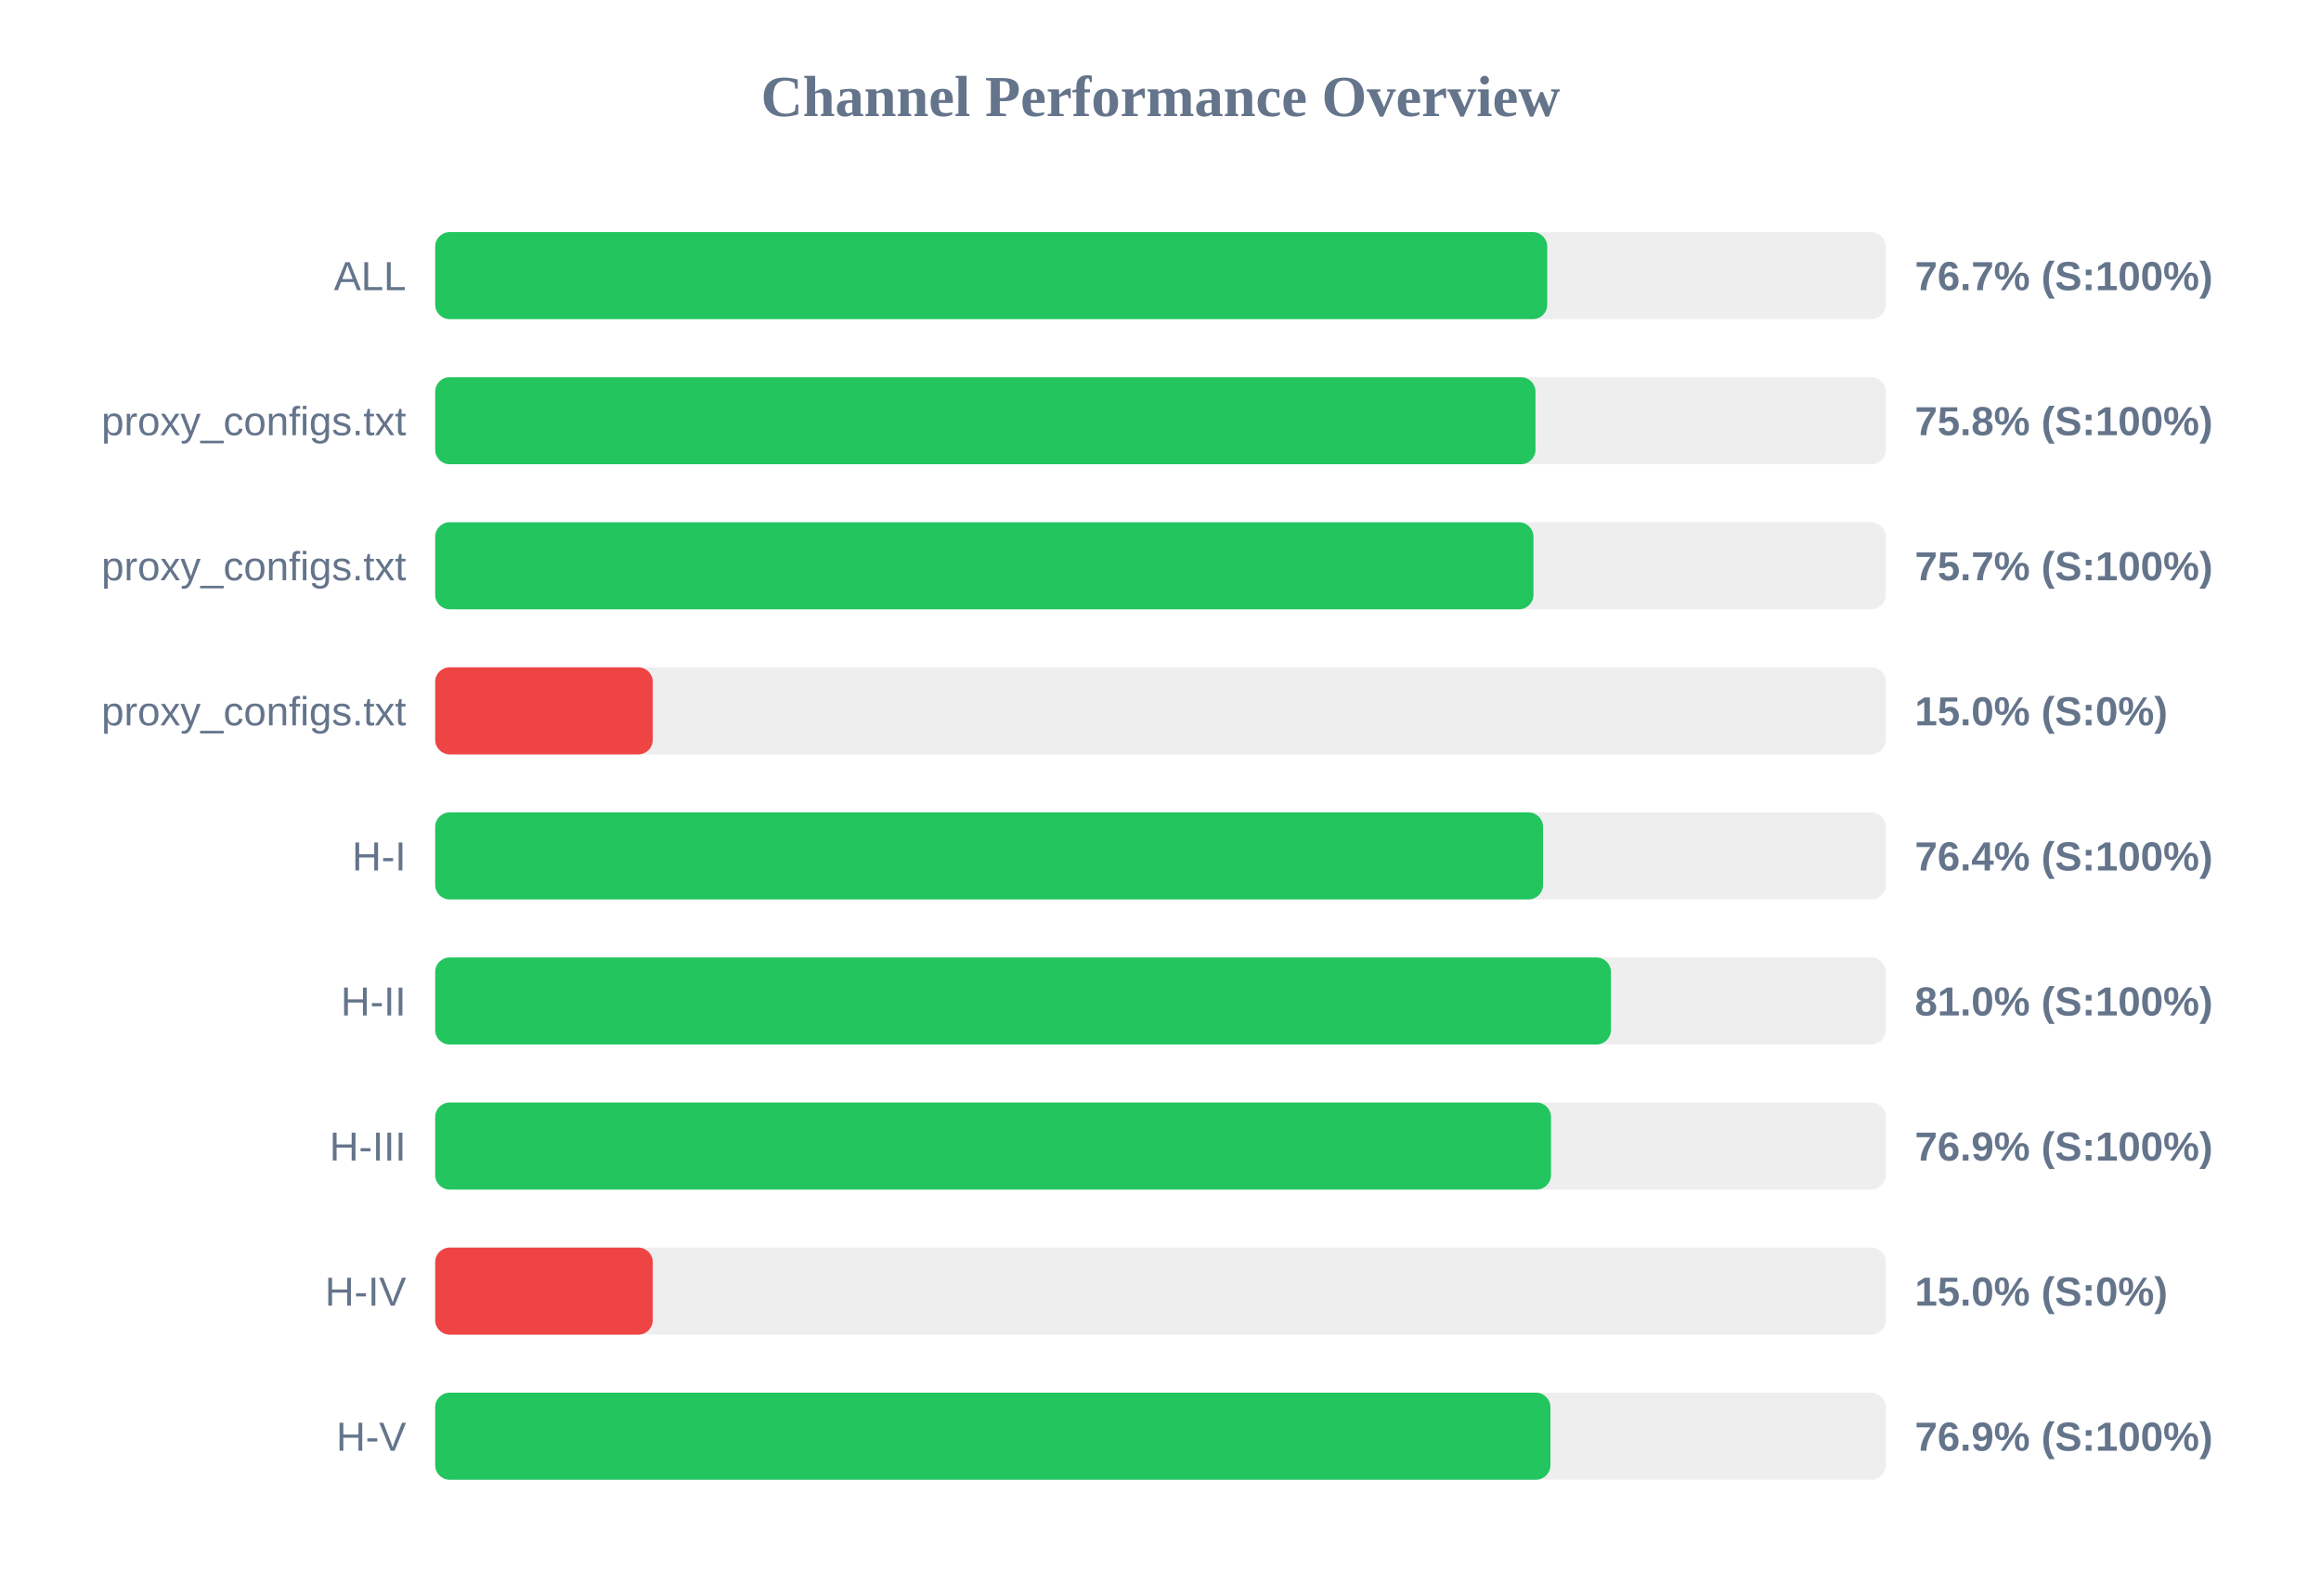
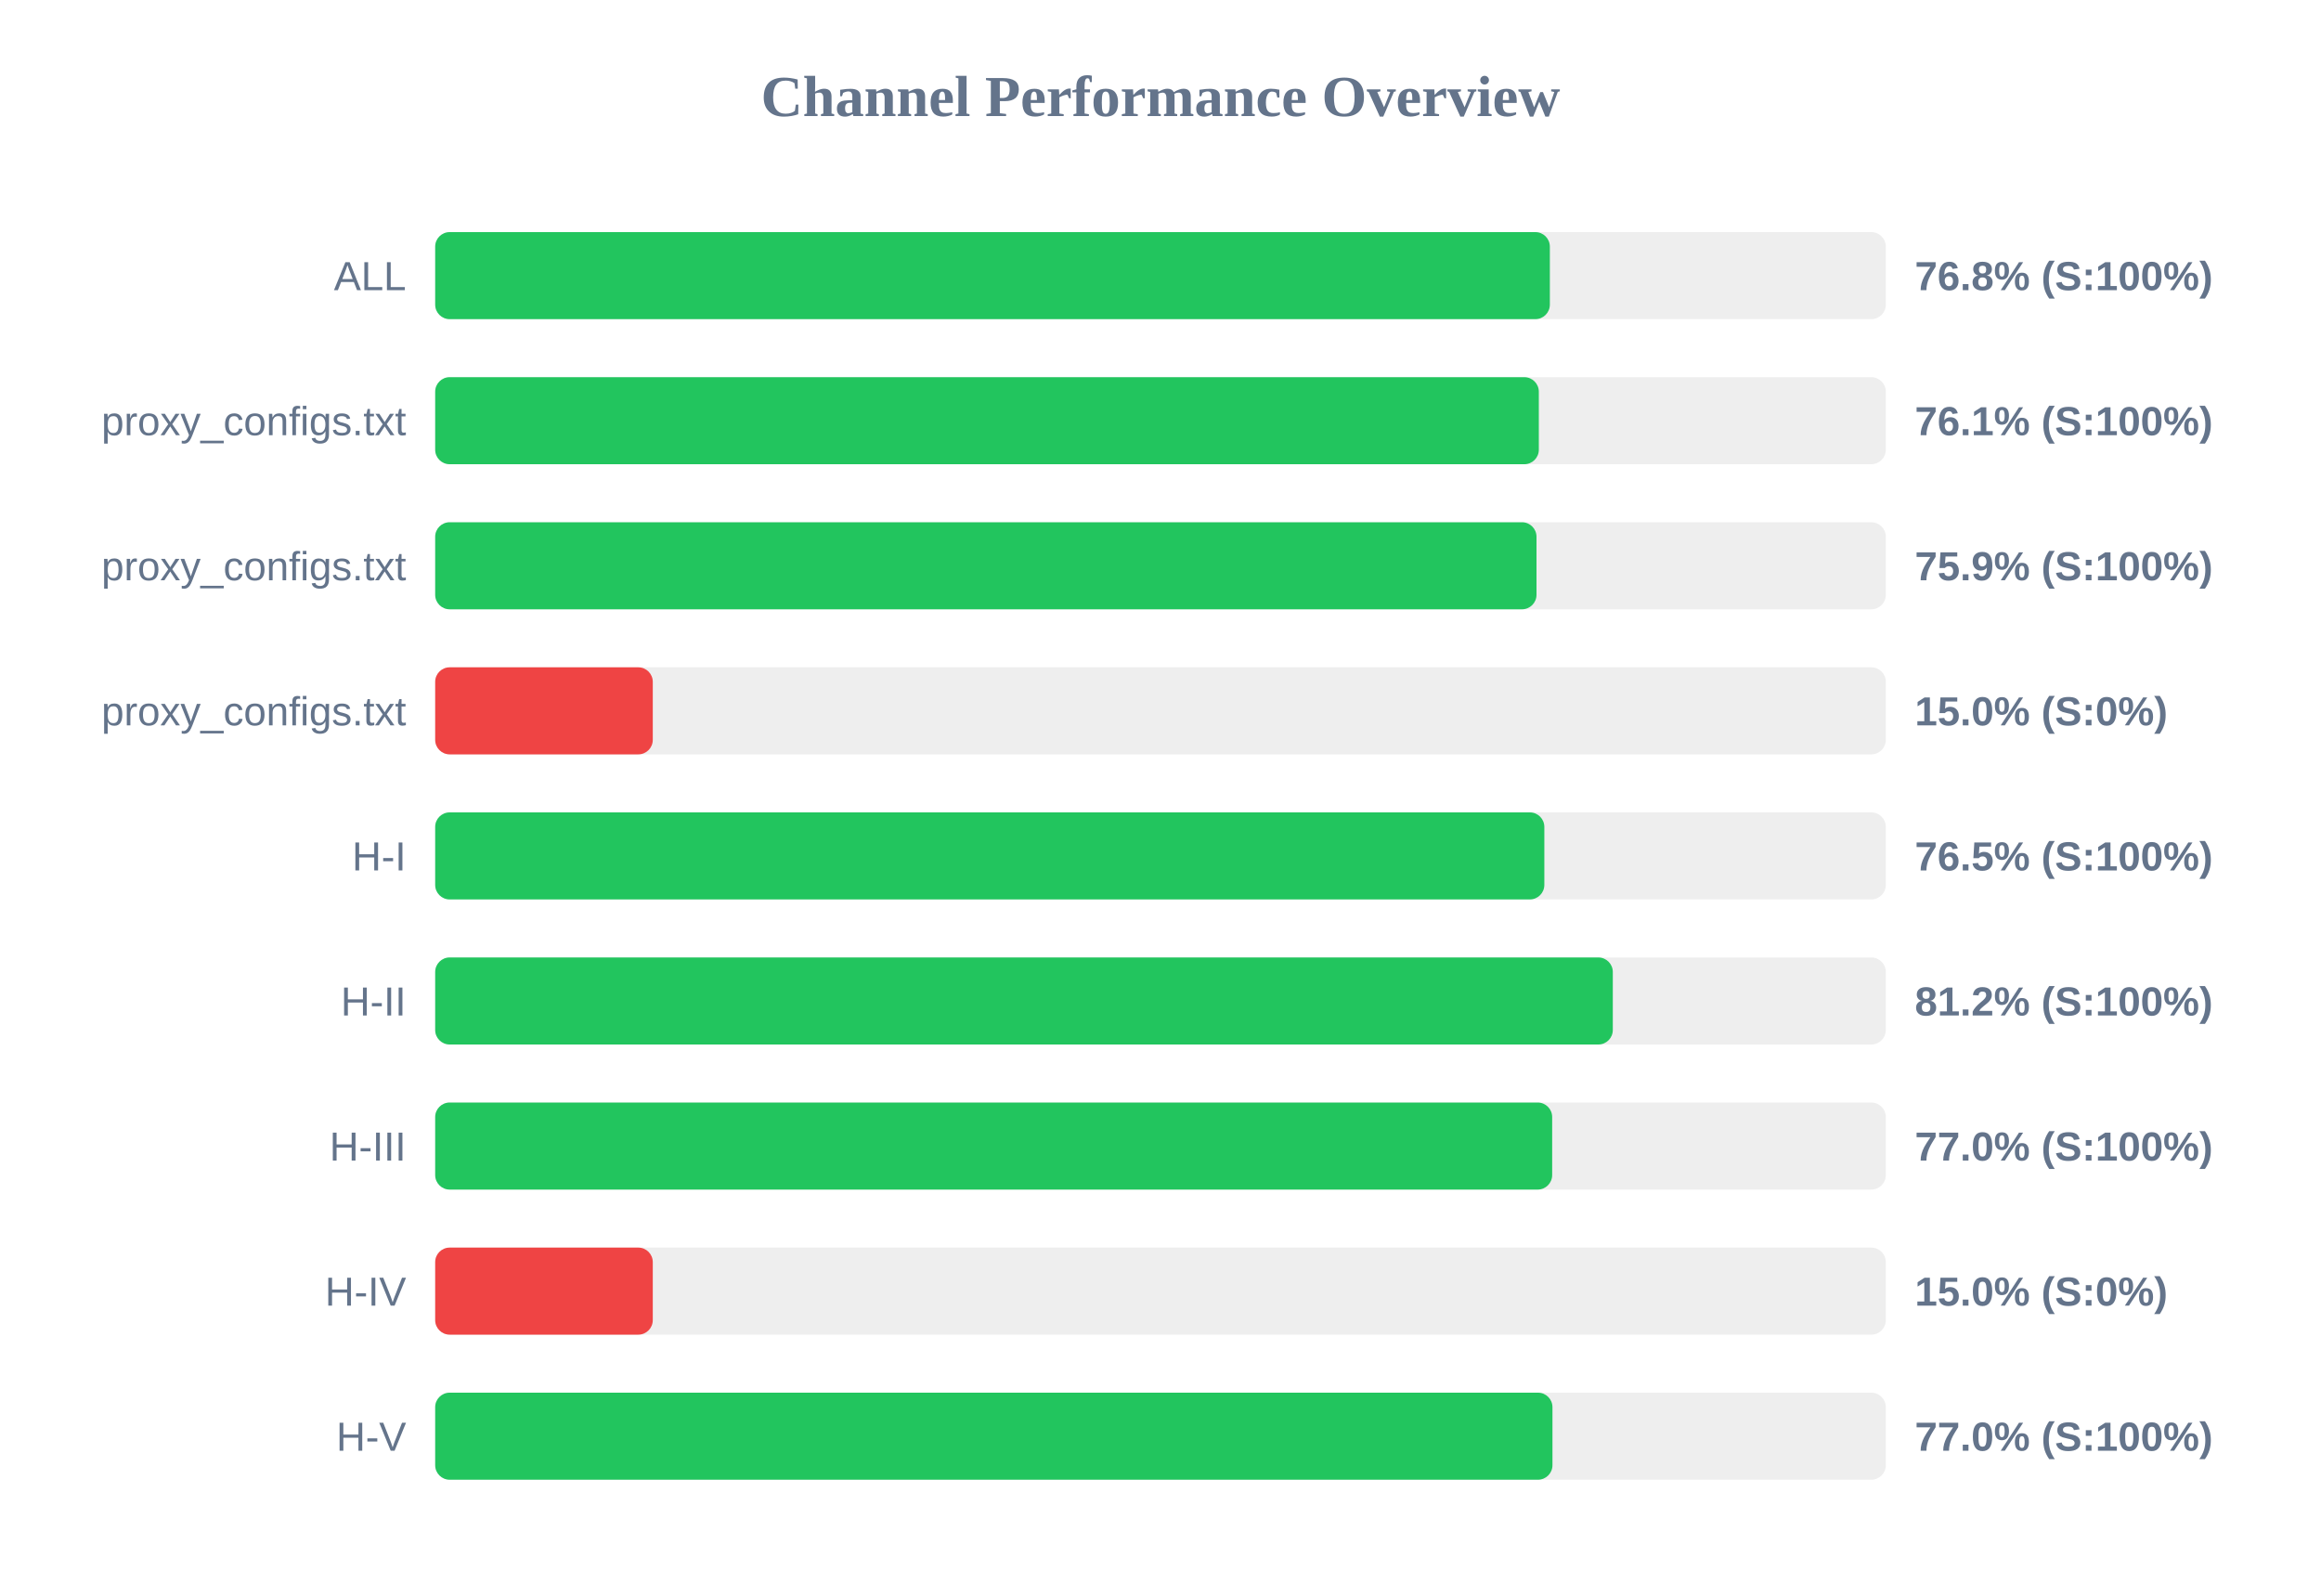
<svg xmlns="http://www.w3.org/2000/svg" width="800" height="550" version="1.1">
  <style>
        .row { font: 14px Arial; fill: #64748b; }
        .score { font: bold 14px Arial; fill: #64748b; }
    </style>
  <text x="400" y="40" text-anchor="middle" font-size="20px" font-weight="bold" fill="#64748b">Channel Performance Overview</text>
  <rect x="150" y="80" width="500" height="30" fill="#eee" rx="5" />
-   <rect x="150" y="80" width="383.3" height="30" fill="#22c55e" rx="5" />
+   <rect x="150" y="80" width="384.2" height="30" fill="#22c55e" rx="5" />
  <text x="140" y="100" text-anchor="end" class="row">ALL</text>
-   <text x="660" y="100" text-anchor="start" class="score">76.7% (S:100%)</text>
+   <text x="660" y="100" text-anchor="start" class="score">76.8% (S:100%)</text>
  <rect x="150" y="130" width="500" height="30" fill="#eee" rx="5" />
-   <rect x="150" y="130" width="379.25" height="30" fill="#22c55e" rx="5" />
+   <rect x="150" y="130" width="380.4" height="30" fill="#22c55e" rx="5" />
  <text x="140" y="150" text-anchor="end" class="row">proxy_configs.txt</text>
-   <text x="660" y="150" text-anchor="start" class="score">75.8% (S:100%)</text>
+   <text x="660" y="150" text-anchor="start" class="score">76.1% (S:100%)</text>
  <rect x="150" y="180" width="500" height="30" fill="#eee" rx="5" />
-   <rect x="150" y="180" width="378.55" height="30" fill="#22c55e" rx="5" />
+   <rect x="150" y="180" width="379.6" height="30" fill="#22c55e" rx="5" />
  <text x="140" y="200" text-anchor="end" class="row">proxy_configs.txt</text>
-   <text x="660" y="200" text-anchor="start" class="score">75.7% (S:100%)</text>
+   <text x="660" y="200" text-anchor="start" class="score">75.9% (S:100%)</text>
  <rect x="150" y="230" width="500" height="30" fill="#eee" rx="5" />
  <rect x="150" y="230" width="75.0" height="30" fill="#ef4444" rx="5" />
  <text x="140" y="250" text-anchor="end" class="row">proxy_configs.txt</text>
  <text x="660" y="250" text-anchor="start" class="score">15.0% (S:0%)</text>
  <rect x="150" y="280" width="500" height="30" fill="#eee" rx="5" />
-   <rect x="150" y="280" width="381.85" height="30" fill="#22c55e" rx="5" />
+   <rect x="150" y="280" width="382.3" height="30" fill="#22c55e" rx="5" />
  <text x="140" y="300" text-anchor="end" class="row">H-I</text>
-   <text x="660" y="300" text-anchor="start" class="score">76.4% (S:100%)</text>
+   <text x="660" y="300" text-anchor="start" class="score">76.5% (S:100%)</text>
  <rect x="150" y="330" width="500" height="30" fill="#eee" rx="5" />
-   <rect x="150" y="330" width="405.25" height="30" fill="#22c55e" rx="5" />
+   <rect x="150" y="330" width="405.9" height="30" fill="#22c55e" rx="5" />
  <text x="140" y="350" text-anchor="end" class="row">H-II</text>
-   <text x="660" y="350" text-anchor="start" class="score">81.0% (S:100%)</text>
+   <text x="660" y="350" text-anchor="start" class="score">81.2% (S:100%)</text>
  <rect x="150" y="380" width="500" height="30" fill="#eee" rx="5" />
-   <rect x="150" y="380" width="384.6" height="30" fill="#22c55e" rx="5" />
+   <rect x="150" y="380" width="385.0" height="30" fill="#22c55e" rx="5" />
  <text x="140" y="400" text-anchor="end" class="row">H-III</text>
-   <text x="660" y="400" text-anchor="start" class="score">76.9% (S:100%)</text>
+   <text x="660" y="400" text-anchor="start" class="score">77.0% (S:100%)</text>
  <rect x="150" y="430" width="500" height="30" fill="#eee" rx="5" />
  <rect x="150" y="430" width="75.0" height="30" fill="#ef4444" rx="5" />
  <text x="140" y="450" text-anchor="end" class="row">H-IV</text>
  <text x="660" y="450" text-anchor="start" class="score">15.0% (S:0%)</text>
  <rect x="150" y="480" width="500" height="30" fill="#eee" rx="5" />
-   <rect x="150" y="480" width="384.4" height="30" fill="#22c55e" rx="5" />
+   <rect x="150" y="480" width="385.1" height="30" fill="#22c55e" rx="5" />
  <text x="140" y="500" text-anchor="end" class="row">H-V</text>
-   <text x="660" y="500" text-anchor="start" class="score">76.9% (S:100%)</text>
+   <text x="660" y="500" text-anchor="start" class="score">77.0% (S:100%)</text>
</svg>
